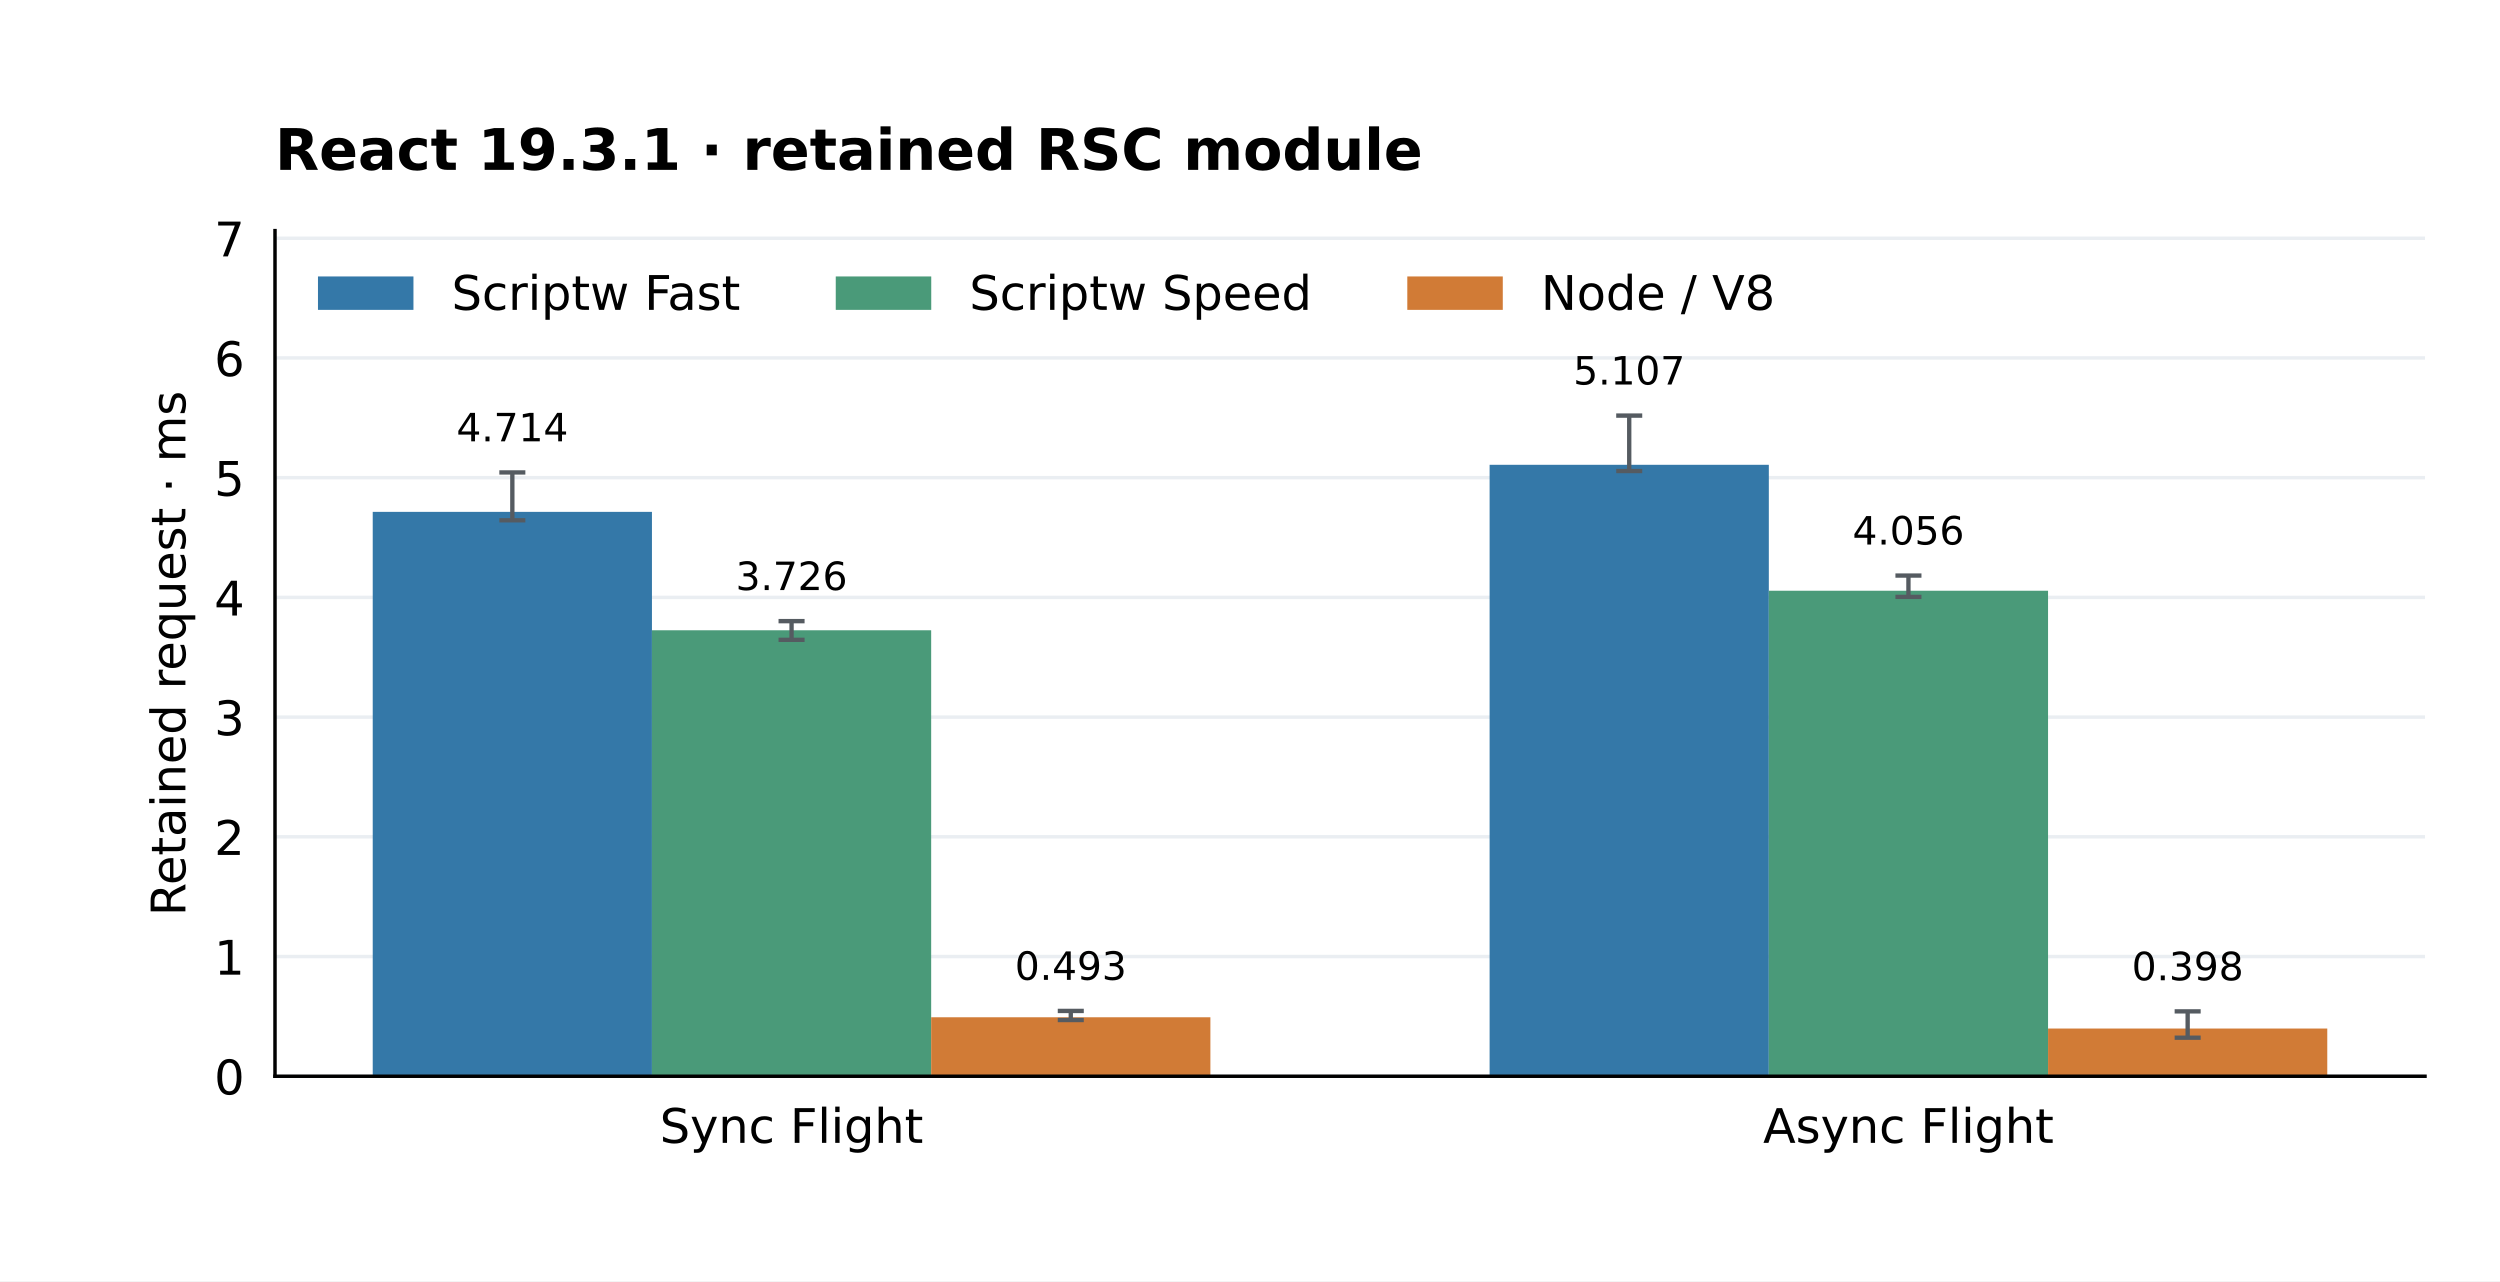
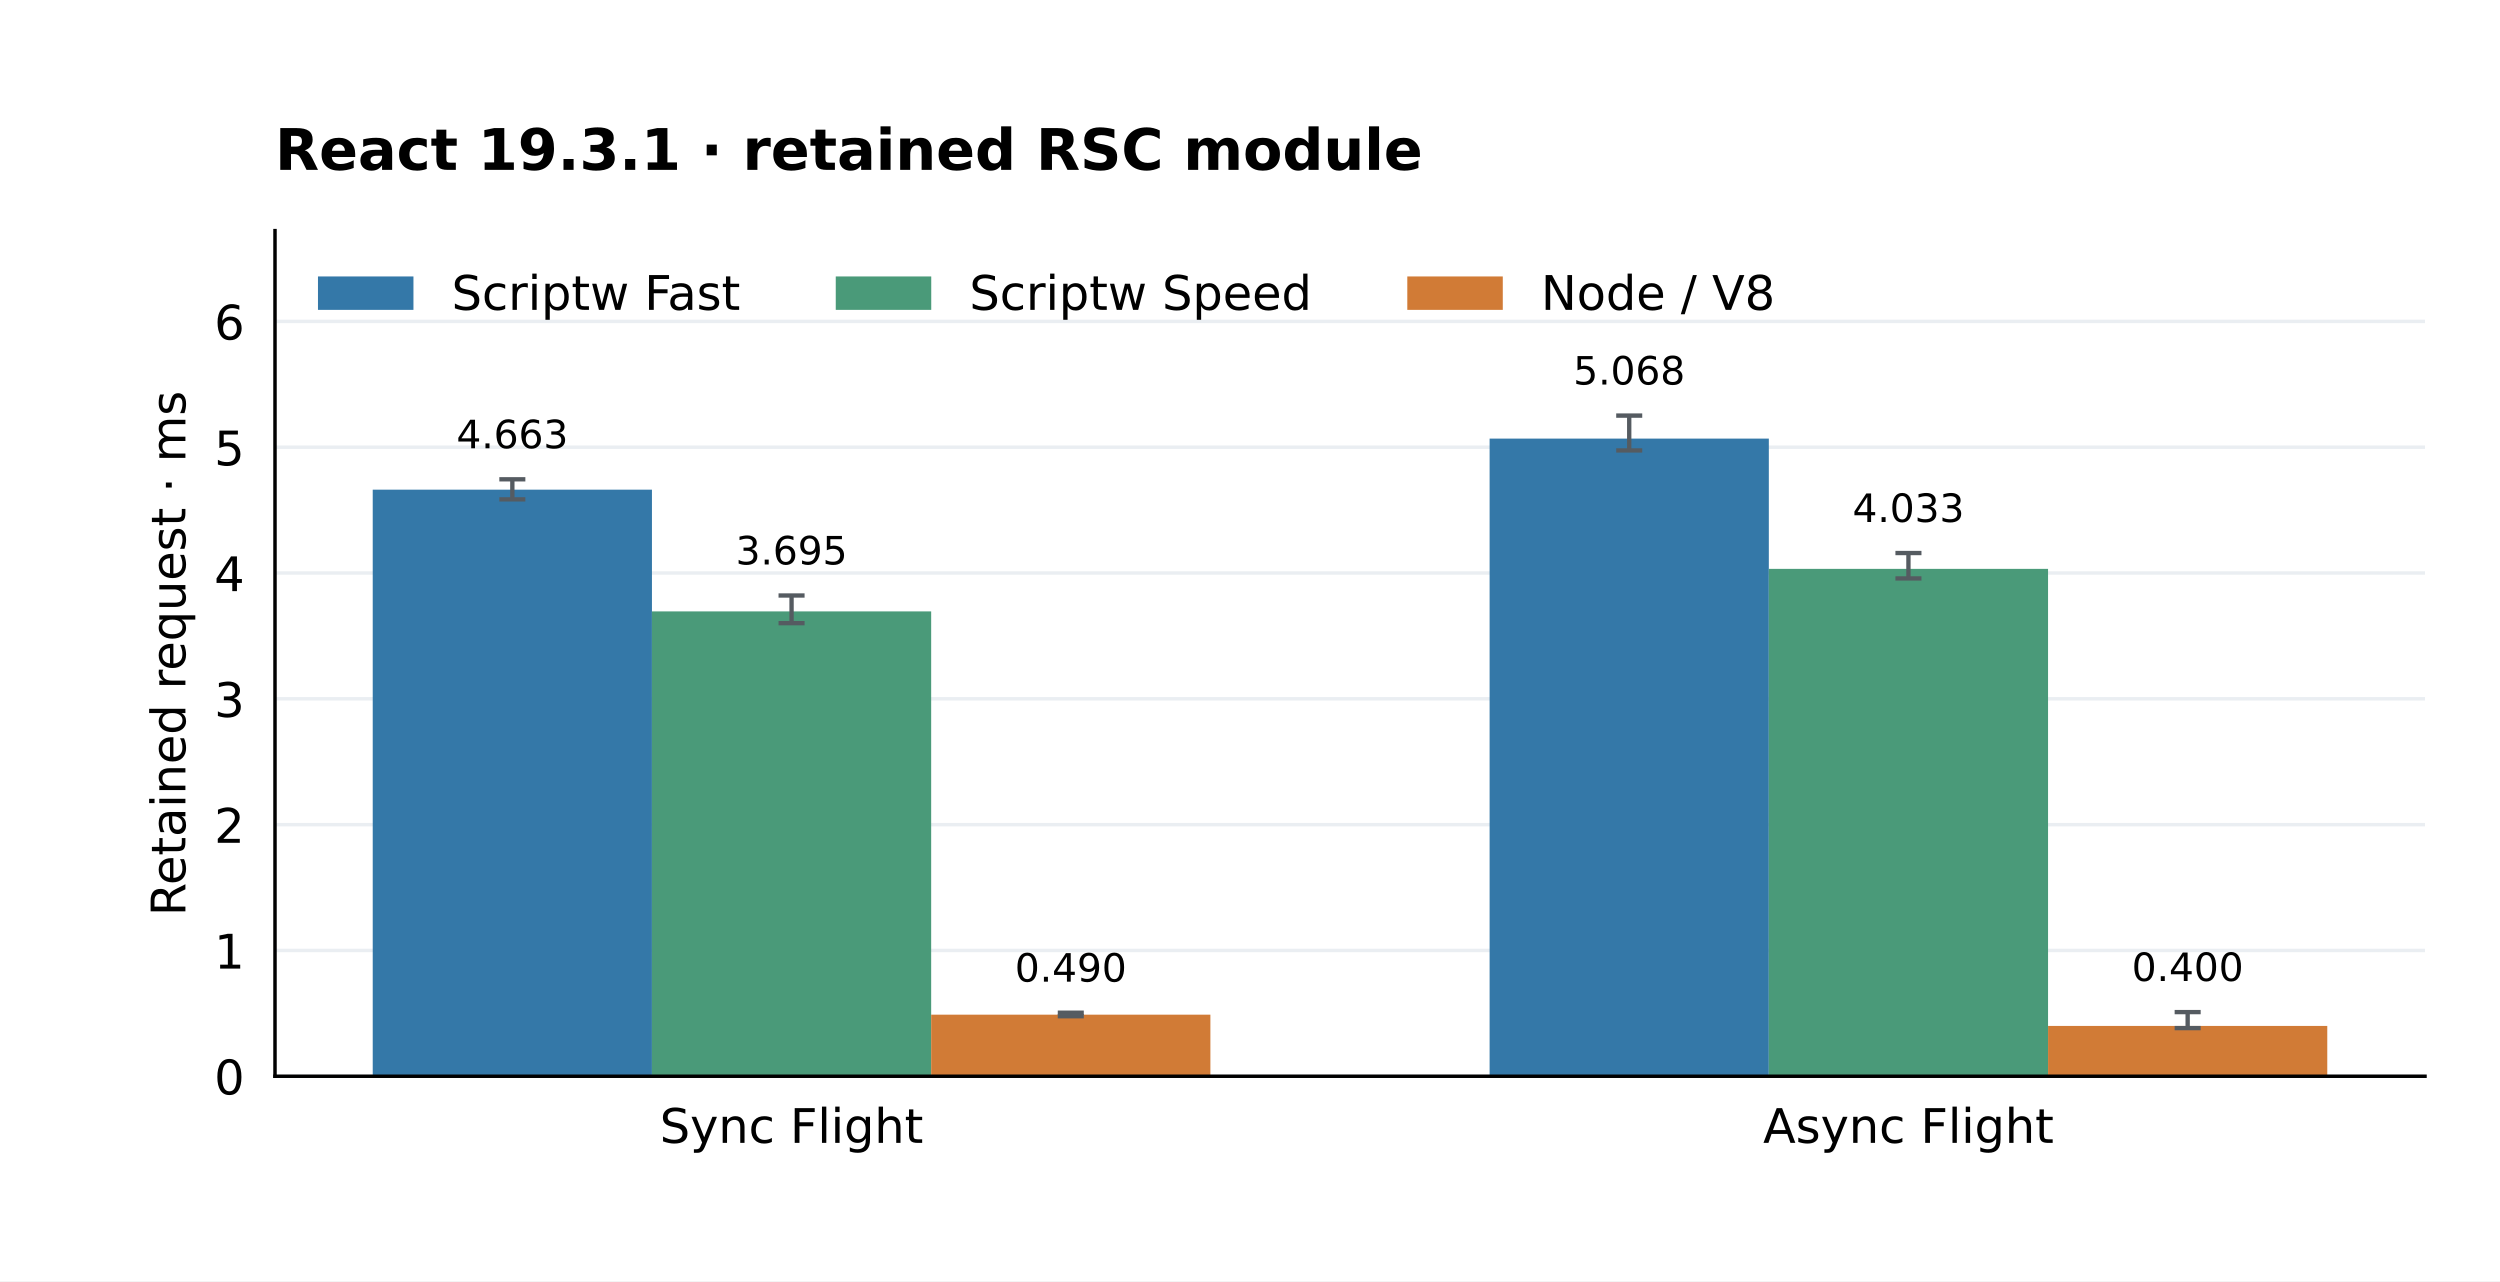
<svg xmlns="http://www.w3.org/2000/svg" xmlns:xlink="http://www.w3.org/1999/xlink" width="576pt" height="295.2pt" viewBox="0 0 576 295.2" version="1.1">
  <defs>
    <style type="text/css">*{stroke-linejoin: round; stroke-linecap: butt}</style>
  </defs>
  <g id="figure_1">
    <g id="patch_1">
      <path d="M 0 295.2 L 576 295.2 L 576 0 L 0 0 z " style="fill: #ffffff" />
    </g>
    <g id="axes_1">
      <g id="patch_2">
        <path d="M 63.36 247.968 L 558.72 247.968 L 558.72 53.136 L 63.36 53.136 z " style="fill: #ffffff" />
      </g>
      <g id="matplotlib.axis_1">
        <g id="xtick_1">
          <g id="line2d_1" />
          <g id="text_1">
            <text style="font-size: 11px; font-family: 'DejaVu Sans'; text-anchor: middle" x="182.375" y="263.326" transform="rotate(-0 182.3751 263.3263)">Sync Flight</text>
          </g>
        </g>
        <g id="xtick_2">
          <g id="line2d_2" />
          <g id="text_2">
            <text style="font-size: 11px; font-family: 'DejaVu Sans'; text-anchor: middle" x="439.705" y="263.326" transform="rotate(-0 439.7049 263.3263)">Async Flight</text>
          </g>
        </g>
      </g>
      <g id="matplotlib.axis_2">
        <g id="ytick_1">
          <g id="line2d_3">
            <path d="M 63.36 247.968 L 558.72 247.968 " clip-path="url(#p833538aeba)" style="fill: none; stroke: #eaeef2; stroke-width: 0.8; stroke-linecap: square" />
          </g>
          <g id="line2d_4" />
          <g id="text_3">
            <text style="font-size: 11px; font-family: 'DejaVu Sans'; text-anchor: end" x="56.36" y="252.147" transform="rotate(-0 56.36 252.1467)">0</text>
          </g>
        </g>
        <g id="ytick_2">
          <g id="line2d_5">
-             <path d="M 63.36 220.385 L 558.72 220.385 " clip-path="url(#p833538aeba)" style="fill: none; stroke: #eaeef2; stroke-width: 0.8; stroke-linecap: square" />
+             <path d="M 63.36 218.982 L 558.72 218.982 " clip-path="url(#p833538aeba)" style="fill: none; stroke: #eaeef2; stroke-width: 0.8; stroke-linecap: square" />
          </g>
          <g id="line2d_6" />
          <g id="text_4">
-             <text style="font-size: 11px; font-family: 'DejaVu Sans'; text-anchor: end" x="56.36" y="224.564" transform="rotate(-0 56.36 224.5641)">1</text>
+             <text style="font-size: 11px; font-family: 'DejaVu Sans'; text-anchor: end" x="56.36" y="223.161" transform="rotate(-0 56.36 223.161)">1</text>
          </g>
        </g>
        <g id="ytick_3">
          <g id="line2d_7">
-             <path d="M 63.36 192.803 L 558.72 192.803 " clip-path="url(#p833538aeba)" style="fill: none; stroke: #eaeef2; stroke-width: 0.8; stroke-linecap: square" />
+             <path d="M 63.36 189.997 L 558.72 189.997 " clip-path="url(#p833538aeba)" style="fill: none; stroke: #eaeef2; stroke-width: 0.8; stroke-linecap: square" />
          </g>
          <g id="line2d_8" />
          <g id="text_5">
-             <text style="font-size: 11px; font-family: 'DejaVu Sans'; text-anchor: end" x="56.36" y="196.982" transform="rotate(-0 56.36 196.9816)">2</text>
+             <text style="font-size: 11px; font-family: 'DejaVu Sans'; text-anchor: end" x="56.36" y="194.175" transform="rotate(-0 56.36 194.1753)">2</text>
          </g>
        </g>
        <g id="ytick_4">
          <g id="line2d_9">
-             <path d="M 63.36 165.22 L 558.72 165.22 " clip-path="url(#p833538aeba)" style="fill: none; stroke: #eaeef2; stroke-width: 0.8; stroke-linecap: square" />
+             <path d="M 63.36 161.011 L 558.72 161.011 " clip-path="url(#p833538aeba)" style="fill: none; stroke: #eaeef2; stroke-width: 0.8; stroke-linecap: square" />
          </g>
          <g id="line2d_10" />
          <g id="text_6">
-             <text style="font-size: 11px; font-family: 'DejaVu Sans'; text-anchor: end" x="56.36" y="169.399" transform="rotate(-0 56.36 169.399)">3</text>
+             <text style="font-size: 11px; font-family: 'DejaVu Sans'; text-anchor: end" x="56.36" y="165.19" transform="rotate(-0 56.36 165.1896)">3</text>
          </g>
        </g>
        <g id="ytick_5">
          <g id="line2d_11">
-             <path d="M 63.36 137.638 L 558.72 137.638 " clip-path="url(#p833538aeba)" style="fill: none; stroke: #eaeef2; stroke-width: 0.8; stroke-linecap: square" />
+             <path d="M 63.36 132.025 L 558.72 132.025 " clip-path="url(#p833538aeba)" style="fill: none; stroke: #eaeef2; stroke-width: 0.8; stroke-linecap: square" />
          </g>
          <g id="line2d_12" />
          <g id="text_7">
-             <text style="font-size: 11px; font-family: 'DejaVu Sans'; text-anchor: end" x="56.36" y="141.816" transform="rotate(-0 56.36 141.8165)">4</text>
+             <text style="font-size: 11px; font-family: 'DejaVu Sans'; text-anchor: end" x="56.36" y="136.204" transform="rotate(-0 56.36 136.2039)">4</text>
          </g>
        </g>
        <g id="ytick_6">
          <g id="line2d_13">
-             <path d="M 63.36 110.055 L 558.72 110.055 " clip-path="url(#p833538aeba)" style="fill: none; stroke: #eaeef2; stroke-width: 0.8; stroke-linecap: square" />
+             <path d="M 63.36 103.04 L 558.72 103.04 " clip-path="url(#p833538aeba)" style="fill: none; stroke: #eaeef2; stroke-width: 0.8; stroke-linecap: square" />
          </g>
          <g id="line2d_14" />
          <g id="text_8">
-             <text style="font-size: 11px; font-family: 'DejaVu Sans'; text-anchor: end" x="56.36" y="114.234" transform="rotate(-0 56.36 114.2339)">5</text>
+             <text style="font-size: 11px; font-family: 'DejaVu Sans'; text-anchor: end" x="56.36" y="107.218" transform="rotate(-0 56.36 107.2183)">5</text>
          </g>
        </g>
        <g id="ytick_7">
          <g id="line2d_15">
-             <path d="M 63.36 82.473 L 558.72 82.473 " clip-path="url(#p833538aeba)" style="fill: none; stroke: #eaeef2; stroke-width: 0.8; stroke-linecap: square" />
+             <path d="M 63.36 74.054 L 558.72 74.054 " clip-path="url(#p833538aeba)" style="fill: none; stroke: #eaeef2; stroke-width: 0.8; stroke-linecap: square" />
          </g>
          <g id="line2d_16" />
          <g id="text_9">
-             <text style="font-size: 11px; font-family: 'DejaVu Sans'; text-anchor: end" x="56.36" y="86.651" transform="rotate(-0 56.36 86.65133)">6</text>
-           </g>
-         </g>
-         <g id="ytick_8">
-           <g id="line2d_17">
-             <path d="M 63.36 54.89 L 558.72 54.89 " clip-path="url(#p833538aeba)" style="fill: none; stroke: #eaeef2; stroke-width: 0.8; stroke-linecap: square" />
-           </g>
-           <g id="line2d_18" />
-           <g id="text_10">
-             <text style="font-size: 11px; font-family: 'DejaVu Sans'; text-anchor: end" x="56.36" y="59.069" transform="rotate(-0 56.36 59.06877)">7</text>
-           </g>
-         </g>
-         <g id="text_11">
+             <text style="font-size: 11px; font-family: 'DejaVu Sans'; text-anchor: end" x="56.36" y="78.233" transform="rotate(-0 56.36 78.23257)">6</text>
+           </g>
+         </g>
+         <g id="text_10">
          <text style="font-size: 11px; font-family: 'DejaVu Sans'; text-anchor: middle" x="42.719" y="150.552" transform="rotate(-90 42.71867 150.552)">Retained request · ms</text>
        </g>
      </g>
      <g id="patch_3">
-         <path d="M 85.876 247.968 L 150.209 247.968 L 150.209 117.935 L 85.876 117.935 z " clip-path="url(#p833538aeba)" style="fill: #3478a8" />
+         <path d="M 85.876 247.968 L 150.209 247.968 L 150.209 112.821 L 85.876 112.821 z " clip-path="url(#p833538aeba)" style="fill: #3478a8" />
      </g>
      <g id="patch_4">
-         <path d="M 343.206 247.968 L 407.539 247.968 L 407.539 107.093 L 343.206 107.093 z " clip-path="url(#p833538aeba)" style="fill: #3478a8" />
+         <path d="M 343.206 247.968 L 407.539 247.968 L 407.539 101.055 L 343.206 101.055 z " clip-path="url(#p833538aeba)" style="fill: #3478a8" />
      </g>
      <g id="patch_5">
-         <path d="M 150.209 247.968 L 214.541 247.968 L 214.541 145.206 L 150.209 145.206 z " clip-path="url(#p833538aeba)" style="fill: #4a9a79" />
+         <path d="M 150.209 247.968 L 214.541 247.968 L 214.541 140.87 L 150.209 140.87 z " clip-path="url(#p833538aeba)" style="fill: #4a9a79" />
      </g>
      <g id="patch_6">
-         <path d="M 407.539 247.968 L 471.871 247.968 L 471.871 136.1 L 407.539 136.1 z " clip-path="url(#p833538aeba)" style="fill: #4a9a79" />
+         <path d="M 407.539 247.968 L 471.871 247.968 L 471.871 131.071 L 407.539 131.071 z " clip-path="url(#p833538aeba)" style="fill: #4a9a79" />
      </g>
      <g id="patch_7">
-         <path d="M 214.541 247.968 L 278.874 247.968 L 278.874 234.384 L 214.541 234.384 z " clip-path="url(#p833538aeba)" style="fill: #d17b36" />
+         <path d="M 214.541 247.968 L 278.874 247.968 L 278.874 233.774 L 214.541 233.774 z " clip-path="url(#p833538aeba)" style="fill: #d17b36" />
      </g>
      <g id="patch_8">
-         <path d="M 471.871 247.968 L 536.204 247.968 L 536.204 236.981 L 471.871 236.981 z " clip-path="url(#p833538aeba)" style="fill: #d17b36" />
+         <path d="M 471.871 247.968 L 536.204 247.968 L 536.204 236.371 L 471.871 236.371 z " clip-path="url(#p833538aeba)" style="fill: #d17b36" />
      </g>
      <g id="LineCollection_1">
-         <path d="M 118.043 119.871 L 118.043 108.845 " clip-path="url(#p833538aeba)" style="fill: none; stroke: #555b61" />
-         <path d="M 375.372 108.52 L 375.372 95.755 " clip-path="url(#p833538aeba)" style="fill: none; stroke: #555b61" />
-       </g>
-       <g id="line2d_19">
+         <path d="M 118.043 115.048 L 118.043 110.433 " clip-path="url(#p833538aeba)" style="fill: none; stroke: #555b61" />
+         <path d="M 375.372 103.777 L 375.372 95.755 " clip-path="url(#p833538aeba)" style="fill: none; stroke: #555b61" />
+       </g>
+       <g id="line2d_17">
        <defs>
          <path id="mf1cd270943" d="M 3 0 L -3 -0 " style="stroke: #555b61" />
        </defs>
        <g clip-path="url(#p833538aeba)">
-           <use xlink:href="#mf1cd270943" x="118.043" y="119.871" style="fill: #1f77b4; stroke: #555b61" />
-           <use xlink:href="#mf1cd270943" x="375.372" y="108.52" style="fill: #1f77b4; stroke: #555b61" />
+           <use xlink:href="#mf1cd270943" x="118.043" y="115.048" style="fill: #1f77b4; stroke: #555b61" />
+           <use xlink:href="#mf1cd270943" x="375.372" y="103.777" style="fill: #1f77b4; stroke: #555b61" />
+         </g>
+       </g>
+       <g id="line2d_18">
+         <g clip-path="url(#p833538aeba)">
+           <use xlink:href="#mf1cd270943" x="118.043" y="110.433" style="fill: #1f77b4; stroke: #555b61" />
+           <use xlink:href="#mf1cd270943" x="375.372" y="95.755" style="fill: #1f77b4; stroke: #555b61" />
+         </g>
+       </g>
+       <g id="LineCollection_2">
+         <path d="M 182.375 143.577 L 182.375 137.208 " clip-path="url(#p833538aeba)" style="fill: none; stroke: #555b61" />
+         <path d="M 439.705 133.269 L 439.705 127.422 " clip-path="url(#p833538aeba)" style="fill: none; stroke: #555b61" />
+       </g>
+       <g id="line2d_19">
+         <g clip-path="url(#p833538aeba)">
+           <use xlink:href="#mf1cd270943" x="182.375" y="143.577" style="fill: #1f77b4; stroke: #555b61" />
+           <use xlink:href="#mf1cd270943" x="439.705" y="133.269" style="fill: #1f77b4; stroke: #555b61" />
        </g>
      </g>
      <g id="line2d_20">
        <g clip-path="url(#p833538aeba)">
-           <use xlink:href="#mf1cd270943" x="118.043" y="108.845" style="fill: #1f77b4; stroke: #555b61" />
-           <use xlink:href="#mf1cd270943" x="375.372" y="95.755" style="fill: #1f77b4; stroke: #555b61" />
-         </g>
-       </g>
-       <g id="LineCollection_2">
-         <path d="M 182.375 147.422 L 182.375 143.109 " clip-path="url(#p833538aeba)" style="fill: none; stroke: #555b61" />
-         <path d="M 439.705 137.524 L 439.705 132.617 " clip-path="url(#p833538aeba)" style="fill: none; stroke: #555b61" />
+           <use xlink:href="#mf1cd270943" x="182.375" y="137.208" style="fill: #1f77b4; stroke: #555b61" />
+           <use xlink:href="#mf1cd270943" x="439.705" y="127.422" style="fill: #1f77b4; stroke: #555b61" />
+         </g>
+       </g>
+       <g id="LineCollection_3">
+         <path d="M 246.708 234.136 L 246.708 233.333 " clip-path="url(#p833538aeba)" style="fill: none; stroke: #555b61" />
+         <path d="M 504.037 236.877 L 504.037 233.186 " clip-path="url(#p833538aeba)" style="fill: none; stroke: #555b61" />
      </g>
      <g id="line2d_21">
        <g clip-path="url(#p833538aeba)">
-           <use xlink:href="#mf1cd270943" x="182.375" y="147.422" style="fill: #1f77b4; stroke: #555b61" />
-           <use xlink:href="#mf1cd270943" x="439.705" y="137.524" style="fill: #1f77b4; stroke: #555b61" />
+           <use xlink:href="#mf1cd270943" x="246.708" y="234.136" style="fill: #1f77b4; stroke: #555b61" />
+           <use xlink:href="#mf1cd270943" x="504.037" y="236.877" style="fill: #1f77b4; stroke: #555b61" />
        </g>
      </g>
      <g id="line2d_22">
        <g clip-path="url(#p833538aeba)">
-           <use xlink:href="#mf1cd270943" x="182.375" y="143.109" style="fill: #1f77b4; stroke: #555b61" />
-           <use xlink:href="#mf1cd270943" x="439.705" y="132.617" style="fill: #1f77b4; stroke: #555b61" />
-         </g>
-       </g>
-       <g id="LineCollection_3">
-         <path d="M 246.708 235.011 L 246.708 232.92 " clip-path="url(#p833538aeba)" style="fill: none; stroke: #555b61" />
-         <path d="M 504.037 239.08 L 504.037 233.017 " clip-path="url(#p833538aeba)" style="fill: none; stroke: #555b61" />
-       </g>
-       <g id="line2d_23">
-         <g clip-path="url(#p833538aeba)">
-           <use xlink:href="#mf1cd270943" x="246.708" y="235.011" style="fill: #1f77b4; stroke: #555b61" />
-           <use xlink:href="#mf1cd270943" x="504.037" y="239.08" style="fill: #1f77b4; stroke: #555b61" />
-         </g>
-       </g>
-       <g id="line2d_24">
-         <g clip-path="url(#p833538aeba)">
-           <use xlink:href="#mf1cd270943" x="246.708" y="232.92" style="fill: #1f77b4; stroke: #555b61" />
-           <use xlink:href="#mf1cd270943" x="504.037" y="233.017" style="fill: #1f77b4; stroke: #555b61" />
+           <use xlink:href="#mf1cd270943" x="246.708" y="233.333" style="fill: #1f77b4; stroke: #555b61" />
+           <use xlink:href="#mf1cd270943" x="504.037" y="233.186" style="fill: #1f77b4; stroke: #555b61" />
        </g>
      </g>
      <g id="patch_9">
        <path d="M 63.36 247.968 L 63.36 53.136 " style="fill: none; stroke: #000000; stroke-width: 0.8; stroke-linejoin: miter; stroke-linecap: square" />
      </g>
      <g id="patch_10">
        <path d="M 63.36 247.968 L 558.72 247.968 " style="fill: none; stroke: #000000; stroke-width: 0.8; stroke-linejoin: miter; stroke-linecap: square" />
      </g>
+       <g id="text_11">
+         <text style="font-size: 9px; font-family: 'DejaVu Sans'; text-anchor: middle" x="118.043" y="103.271" transform="rotate(-0 118.0426 103.271)">4.663</text>
+       </g>
      <g id="text_12">
-         <text style="font-size: 9px; font-family: 'DejaVu Sans'; text-anchor: middle" x="118.043" y="101.683" transform="rotate(-0 118.0426 101.6827)">4.714</text>
+         <text style="font-size: 9px; font-family: 'DejaVu Sans'; text-anchor: middle" x="375.372" y="88.593" transform="rotate(-0 375.3725 88.59339)">5.068</text>
      </g>
      <g id="text_13">
-         <text style="font-size: 9px; font-family: 'DejaVu Sans'; text-anchor: middle" x="375.372" y="88.593" transform="rotate(-0 375.3725 88.59339)">5.107</text>
+         <text style="font-size: 9px; font-family: 'DejaVu Sans'; text-anchor: middle" x="182.375" y="130.046" transform="rotate(-0 182.3751 130.046)">3.695</text>
      </g>
      <g id="text_14">
-         <text style="font-size: 9px; font-family: 'DejaVu Sans'; text-anchor: middle" x="182.375" y="135.947" transform="rotate(-0 182.3751 135.9472)">3.726</text>
+         <text style="font-size: 9px; font-family: 'DejaVu Sans'; text-anchor: middle" x="439.705" y="120.26" transform="rotate(-0 439.7049 120.2596)">4.033</text>
      </g>
      <g id="text_15">
-         <text style="font-size: 9px; font-family: 'DejaVu Sans'; text-anchor: middle" x="439.705" y="125.455" transform="rotate(-0 439.7049 125.4553)">4.056</text>
+         <text style="font-size: 9px; font-family: 'DejaVu Sans'; text-anchor: middle" x="246.708" y="226.171" transform="rotate(-0 246.7075 226.1713)">0.490</text>
      </g>
      <g id="text_16">
-         <text style="font-size: 9px; font-family: 'DejaVu Sans'; text-anchor: middle" x="246.708" y="225.758" transform="rotate(-0 246.7075 225.7581)">0.493</text>
+         <text style="font-size: 9px; font-family: 'DejaVu Sans'; text-anchor: middle" x="504.037" y="226.024" transform="rotate(-0 504.0374 226.0235)">0.400</text>
      </g>
      <g id="text_17">
-         <text style="font-size: 9px; font-family: 'DejaVu Sans'; text-anchor: middle" x="504.037" y="225.855" transform="rotate(-0 504.0374 225.8553)">0.398</text>
-       </g>
-       <g id="text_18">
        <text style="font-weight: 700; font-size: 13.2px; font-family: 'DejaVu Sans'; text-anchor: start" x="63.36" y="39.136" transform="rotate(-0 63.36 39.136)">React 19.3.1 · retained RSC module</text>
      </g>
      <g id="legend_1">
        <g id="patch_11">
          <path d="M 73.26 71.394 L 95.26 71.394 L 95.26 63.694 L 73.26 63.694 z " style="fill: #3478a8" />
        </g>
-         <g id="text_19">
+         <g id="text_18">
          <text style="font-size: 11px; font-family: 'DejaVu Sans'; text-anchor: start" x="104.06" y="71.394" transform="rotate(-0 104.06 71.39428)">Scriptw Fast</text>
        </g>
        <g id="patch_12">
          <path d="M 192.558 71.394 L 214.558 71.394 L 214.558 63.694 L 192.558 63.694 z " style="fill: #4a9a79" />
        </g>
-         <g id="text_20">
+         <g id="text_19">
          <text style="font-size: 11px; font-family: 'DejaVu Sans'; text-anchor: start" x="223.358" y="71.394" transform="rotate(-0 223.3584 71.39428)">Scriptw Speed</text>
        </g>
        <g id="patch_13">
          <path d="M 324.242 71.394 L 346.242 71.394 L 346.242 63.694 L 324.242 63.694 z " style="fill: #d17b36" />
        </g>
-         <g id="text_21">
+         <g id="text_20">
          <text style="font-size: 11px; font-family: 'DejaVu Sans'; text-anchor: start" x="355.042" y="71.394" transform="rotate(-0 355.0422 71.39428)">Node / V8</text>
        </g>
      </g>
    </g>
  </g>
  <defs>
    <clipPath id="p833538aeba">
      <rect x="63.36" y="53.136" width="495.36" height="194.832" />
    </clipPath>
  </defs>
</svg>
